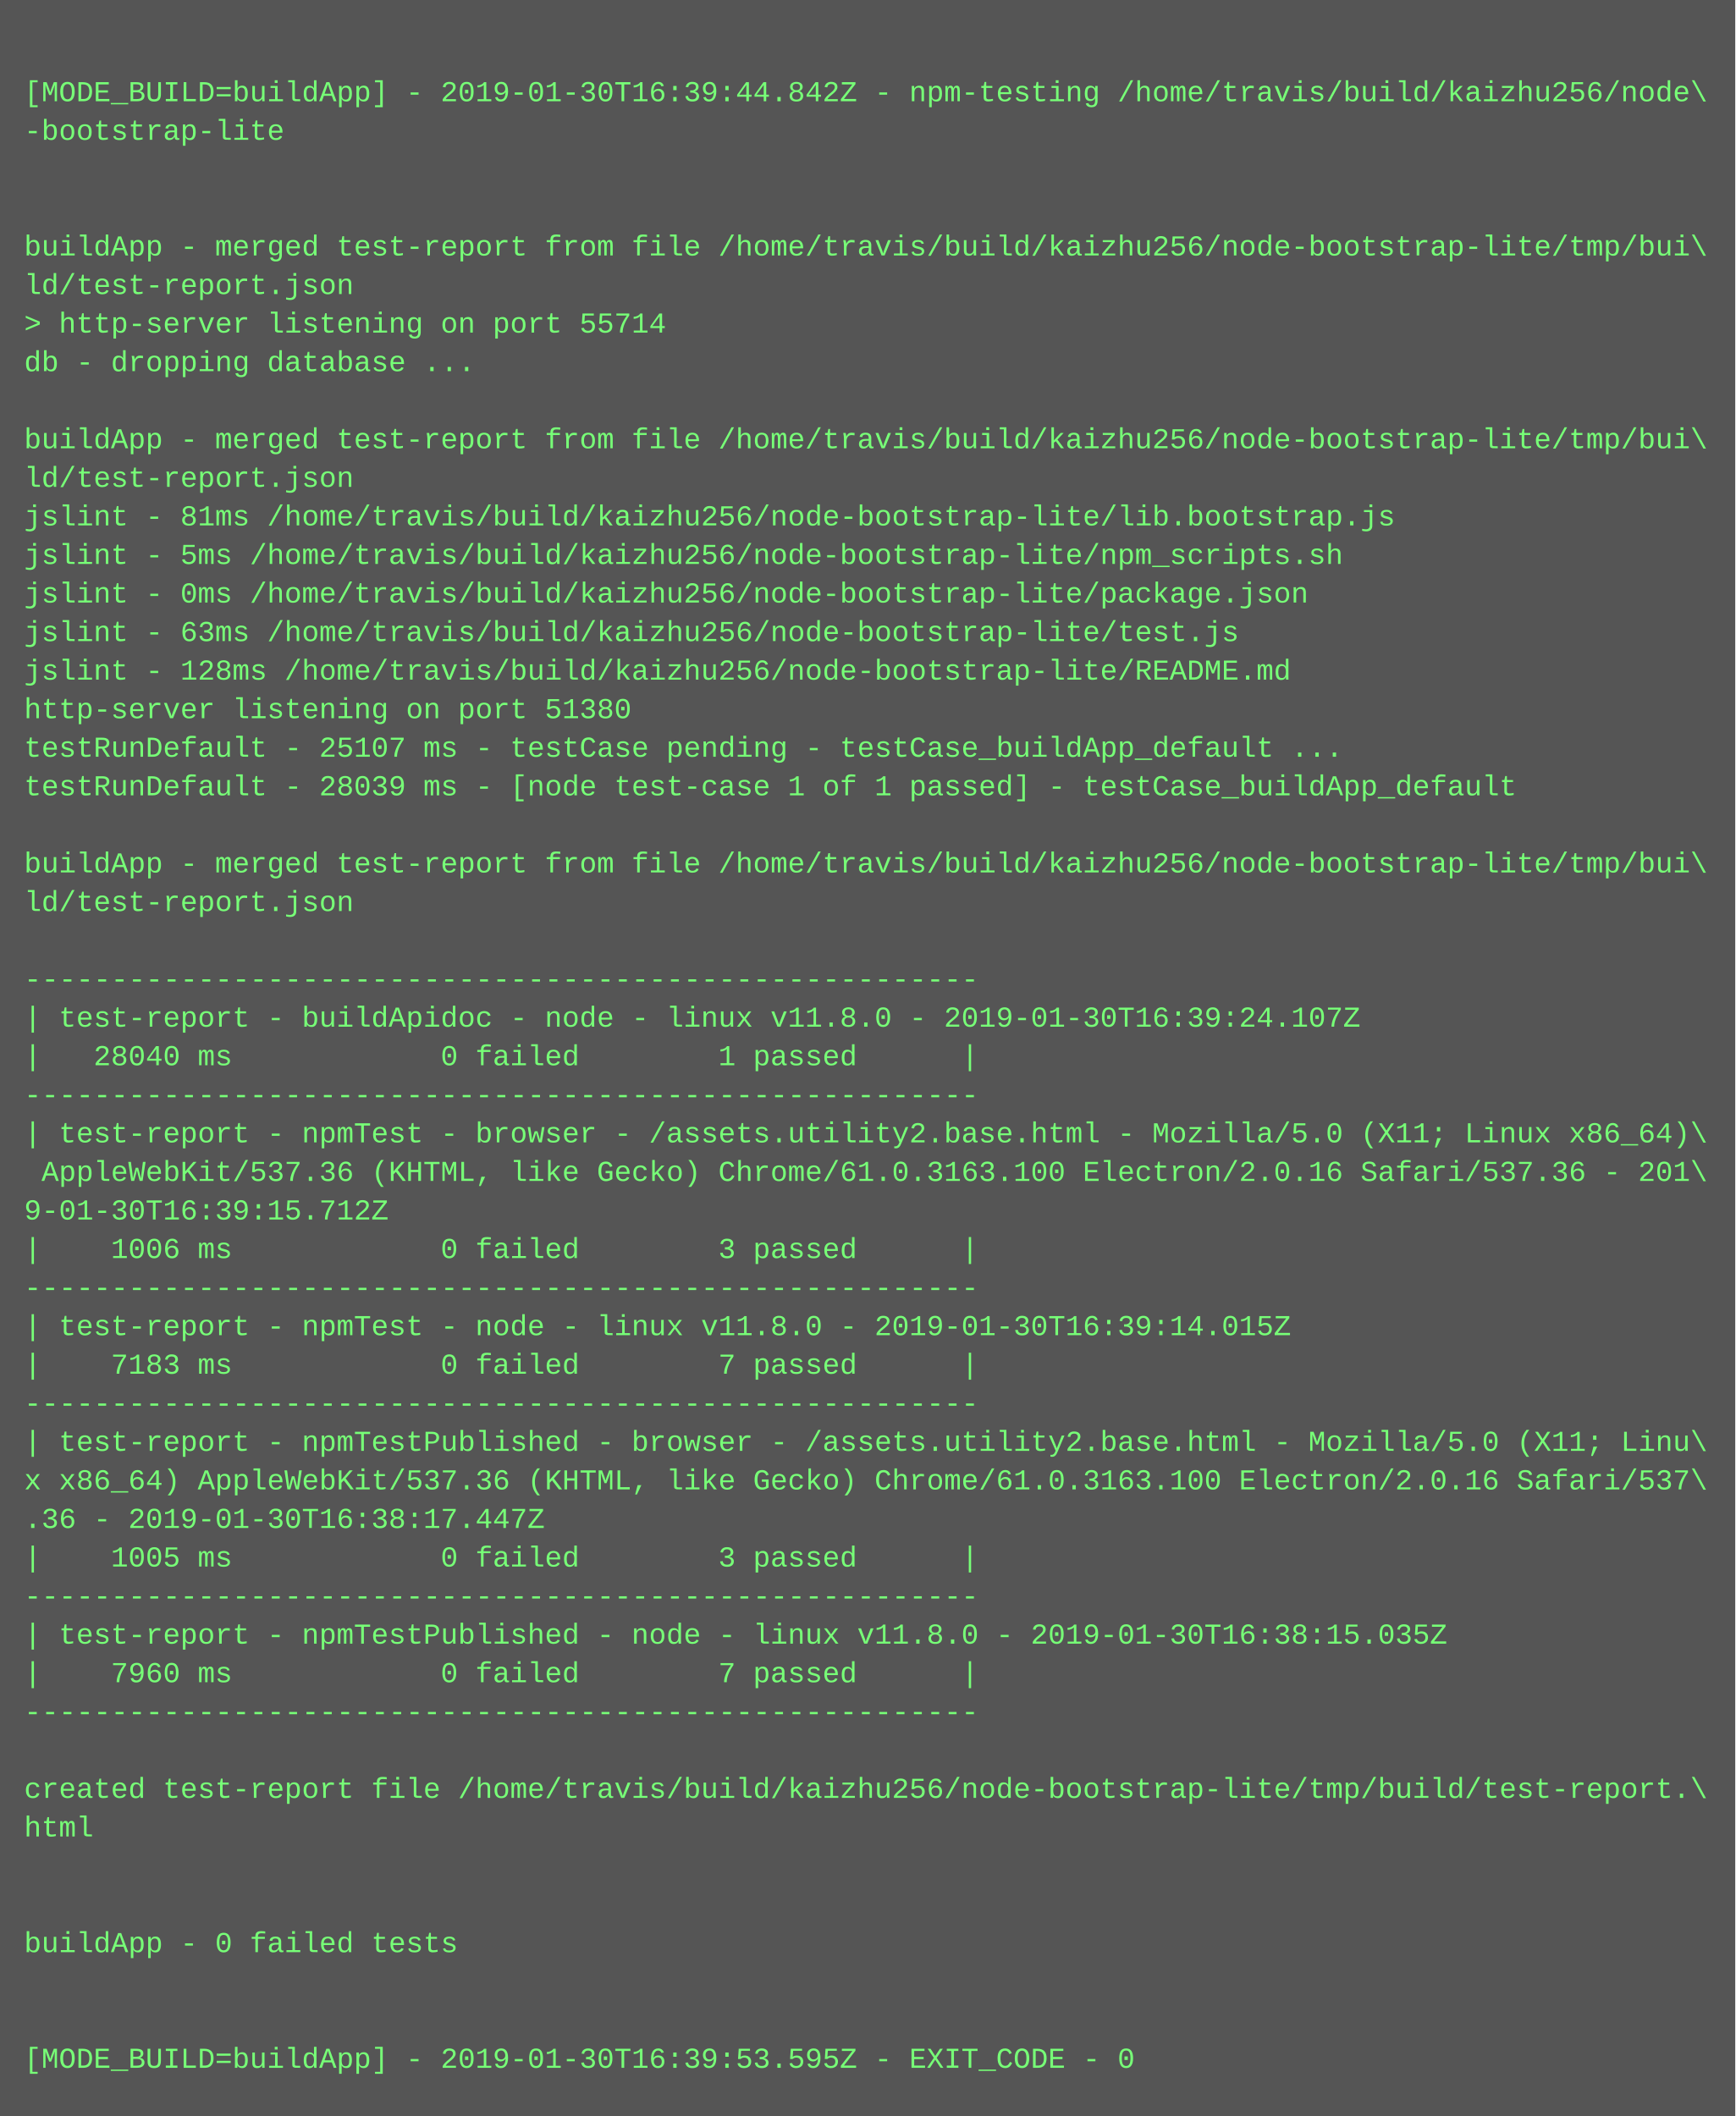
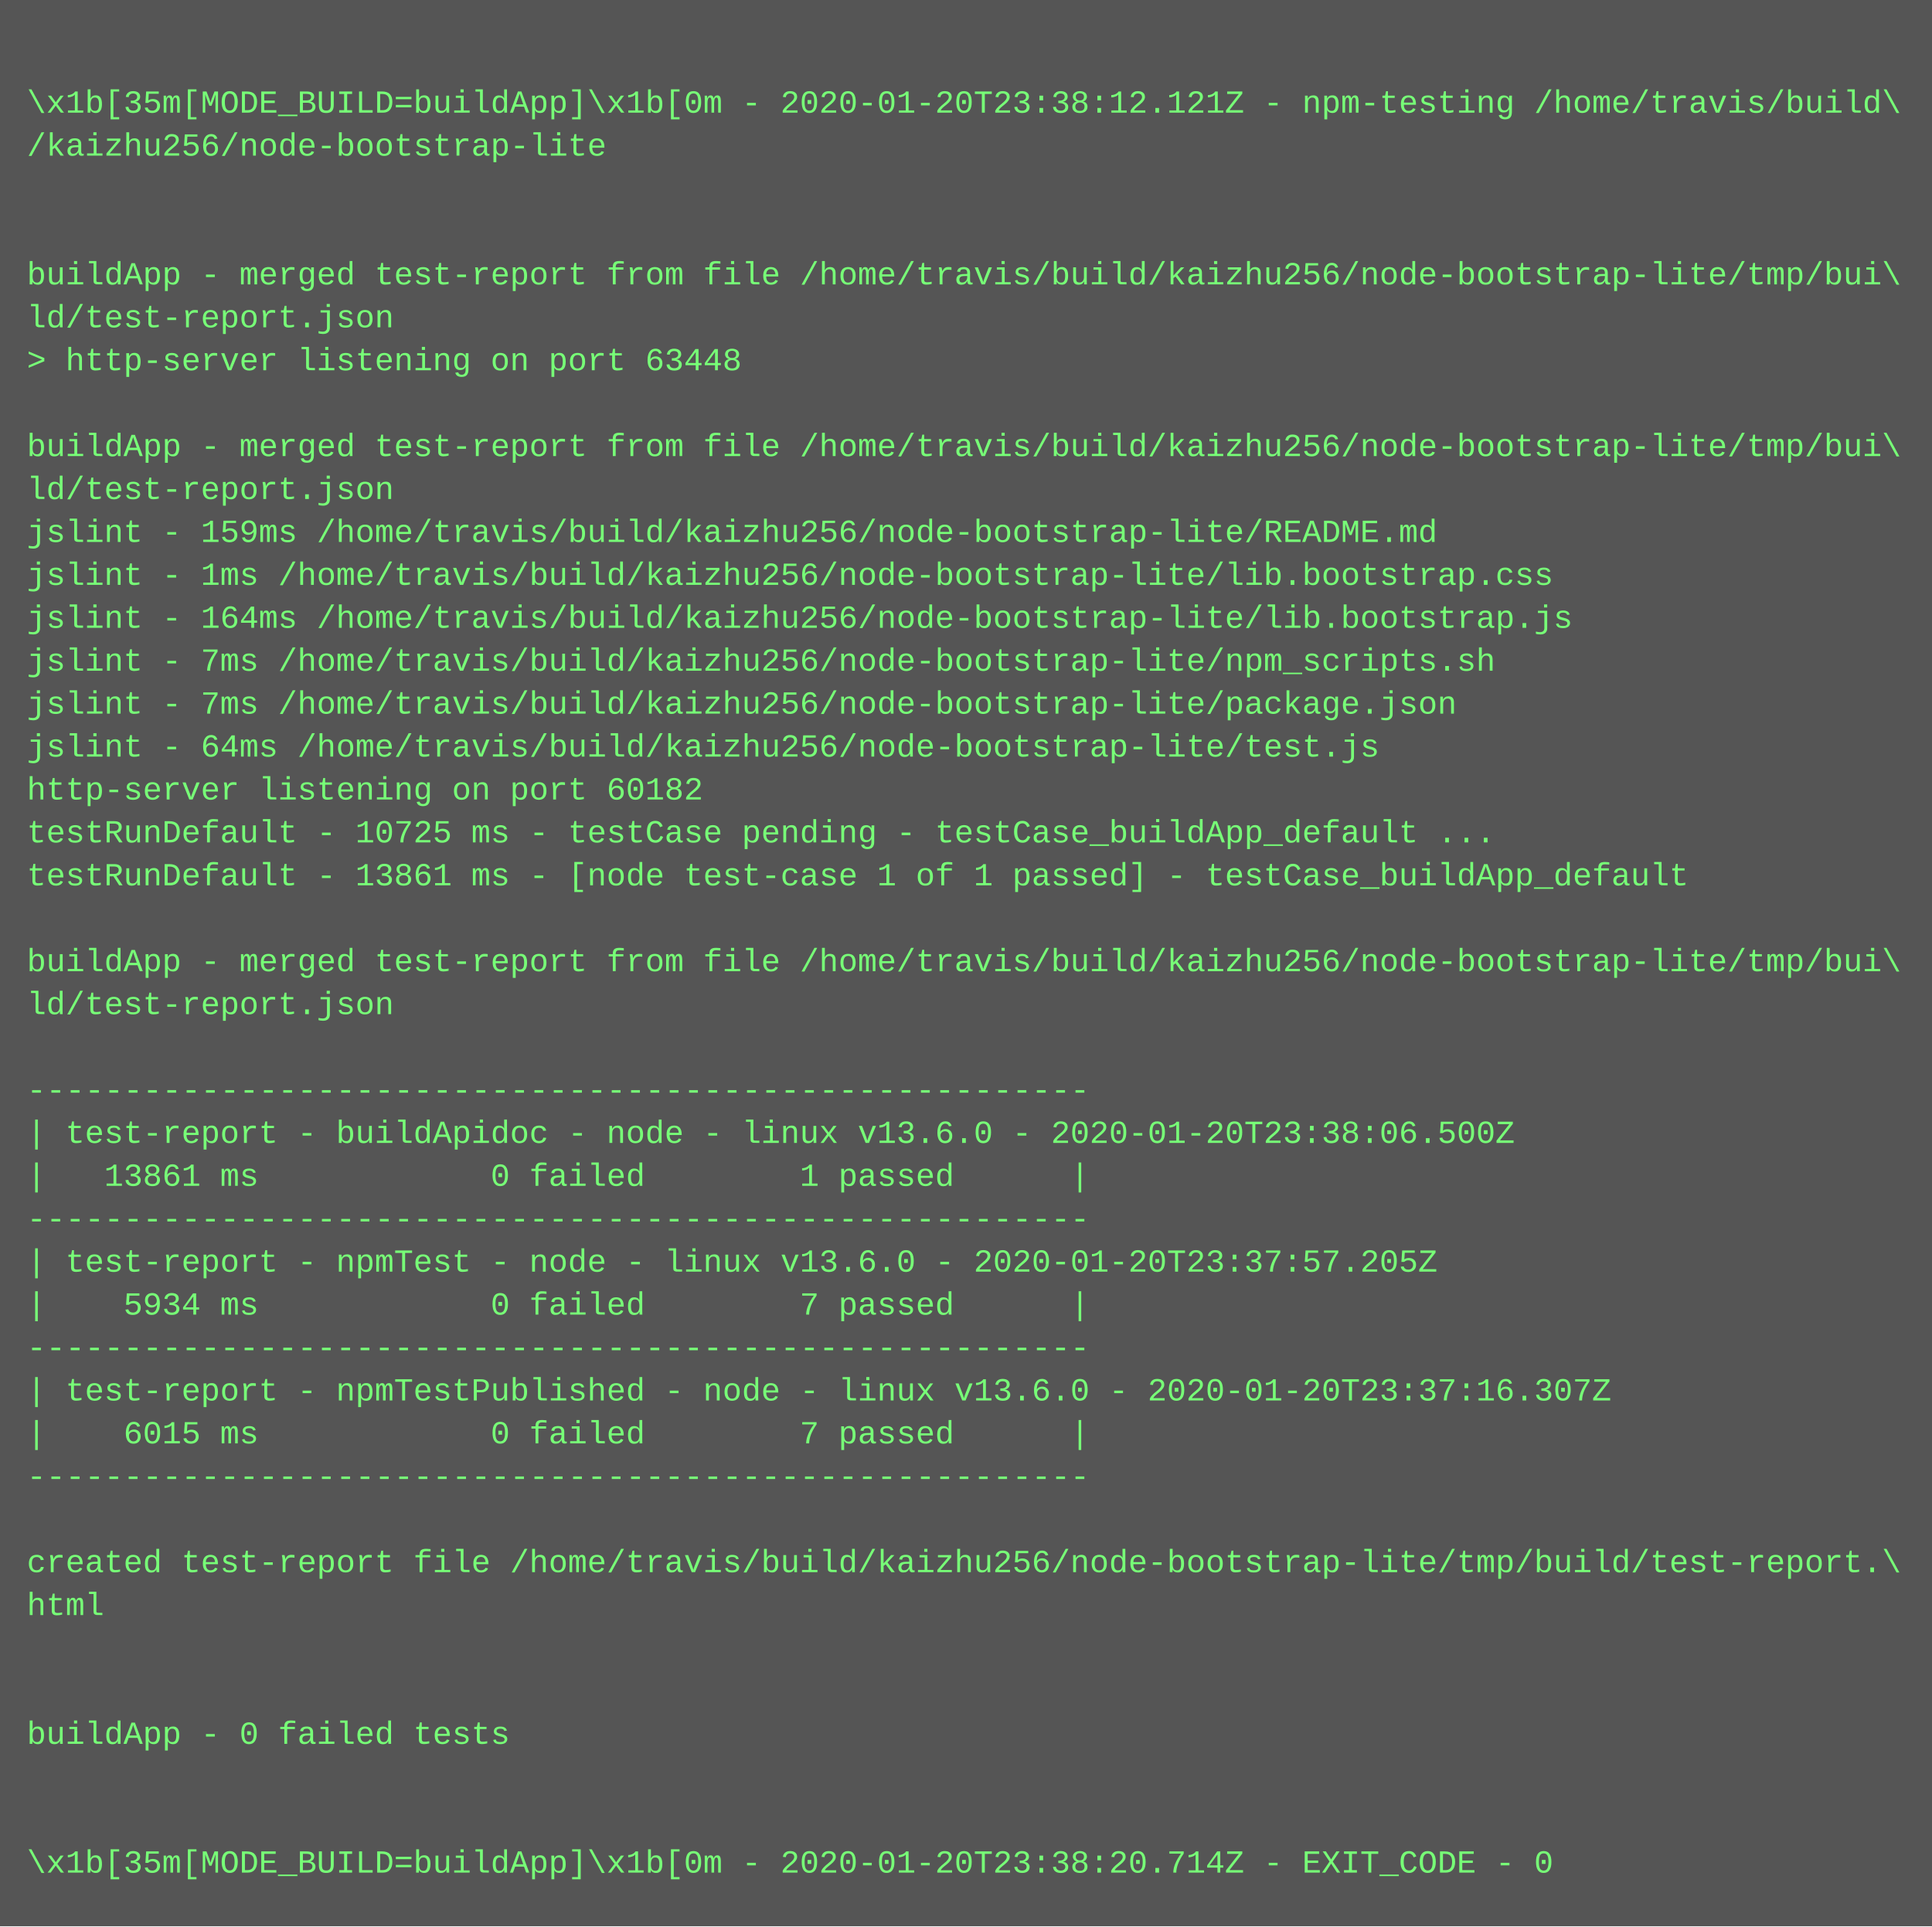
- <svg xmlns="http://www.w3.org/2000/svg" height="878" width="720">
-   <rect height="878" fill="#555" width="720" />
+ <svg xmlns="http://www.w3.org/2000/svg" height="718" width="720">
+   <rect height="718" fill="#555" width="720" />
  <text fill="#7f7" font-family="Courier New" font-size="12" xml:space="preserve">
    <tspan x="10" y="26" />
-     <tspan x="10" y="42">[MODE_BUILD=buildApp] - 2019-01-30T16:39:44.842Z - npm-testing /home/travis/build/kaizhu256/node\</tspan>
-     <tspan x="10" y="58">-bootstrap-lite</tspan>
+     <tspan x="10" y="42">\x1b[35m[MODE_BUILD=buildApp]\x1b[0m - 2020-01-20T23:38:12.121Z - npm-testing /home/travis/build\</tspan>
+     <tspan x="10" y="58">/kaizhu256/node-bootstrap-lite</tspan>
    <tspan x="10" y="74" />
    <tspan x="10" y="90" />
    <tspan x="10" y="106">buildApp - merged test-report from file /home/travis/build/kaizhu256/node-bootstrap-lite/tmp/bui\</tspan>
    <tspan x="10" y="122">ld/test-report.json</tspan>
-     <tspan x="10" y="138">&gt; http-server listening on port 55714</tspan>
-     <tspan x="10" y="154">db - dropping database ...</tspan>
-     <tspan x="10" y="170" />
-     <tspan x="10" y="186">buildApp - merged test-report from file /home/travis/build/kaizhu256/node-bootstrap-lite/tmp/bui\</tspan>
-     <tspan x="10" y="202">ld/test-report.json</tspan>
-     <tspan x="10" y="218">jslint - 81ms /home/travis/build/kaizhu256/node-bootstrap-lite/lib.bootstrap.js</tspan>
-     <tspan x="10" y="234">jslint - 5ms /home/travis/build/kaizhu256/node-bootstrap-lite/npm_scripts.sh</tspan>
-     <tspan x="10" y="250">jslint - 0ms /home/travis/build/kaizhu256/node-bootstrap-lite/package.json</tspan>
-     <tspan x="10" y="266">jslint - 63ms /home/travis/build/kaizhu256/node-bootstrap-lite/test.js</tspan>
-     <tspan x="10" y="282">jslint - 128ms /home/travis/build/kaizhu256/node-bootstrap-lite/README.md</tspan>
-     <tspan x="10" y="298">http-server listening on port 51380</tspan>
-     <tspan x="10" y="314">testRunDefault - 25107 ms - testCase pending - testCase_buildApp_default ...</tspan>
-     <tspan x="10" y="330">testRunDefault - 28039 ms - [node test-case 1 of 1 passed] - testCase_buildApp_default</tspan>
+     <tspan x="10" y="138">&gt; http-server listening on port 63448</tspan>
+     <tspan x="10" y="154" />
+     <tspan x="10" y="170">buildApp - merged test-report from file /home/travis/build/kaizhu256/node-bootstrap-lite/tmp/bui\</tspan>
+     <tspan x="10" y="186">ld/test-report.json</tspan>
+     <tspan x="10" y="202">jslint - 159ms /home/travis/build/kaizhu256/node-bootstrap-lite/README.md</tspan>
+     <tspan x="10" y="218">jslint - 1ms /home/travis/build/kaizhu256/node-bootstrap-lite/lib.bootstrap.css</tspan>
+     <tspan x="10" y="234">jslint - 164ms /home/travis/build/kaizhu256/node-bootstrap-lite/lib.bootstrap.js</tspan>
+     <tspan x="10" y="250">jslint - 7ms /home/travis/build/kaizhu256/node-bootstrap-lite/npm_scripts.sh</tspan>
+     <tspan x="10" y="266">jslint - 7ms /home/travis/build/kaizhu256/node-bootstrap-lite/package.json</tspan>
+     <tspan x="10" y="282">jslint - 64ms /home/travis/build/kaizhu256/node-bootstrap-lite/test.js</tspan>
+     <tspan x="10" y="298">http-server listening on port 60182</tspan>
+     <tspan x="10" y="314">testRunDefault - 10725 ms - testCase pending - testCase_buildApp_default ...</tspan>
+     <tspan x="10" y="330">testRunDefault - 13861 ms - [node test-case 1 of 1 passed] - testCase_buildApp_default</tspan>
    <tspan x="10" y="346" />
    <tspan x="10" y="362">buildApp - merged test-report from file /home/travis/build/kaizhu256/node-bootstrap-lite/tmp/bui\</tspan>
    <tspan x="10" y="378">ld/test-report.json</tspan>
    <tspan x="10" y="394" />
    <tspan x="10" y="410">-------------------------------------------------------</tspan>
-     <tspan x="10" y="426">| test-report - buildApidoc - node - linux v11.8.0 - 2019-01-30T16:39:24.107Z</tspan>
-     <tspan x="10" y="442">|   28040 ms            0 failed        1 passed      |</tspan>
+     <tspan x="10" y="426">| test-report - buildApidoc - node - linux v13.6.0 - 2020-01-20T23:38:06.500Z</tspan>
+     <tspan x="10" y="442">|   13861 ms            0 failed        1 passed      |</tspan>
    <tspan x="10" y="458">-------------------------------------------------------</tspan>
-     <tspan x="10" y="474">| test-report - npmTest - browser - /assets.utility2.base.html - Mozilla/5.0 (X11; Linux x86_64)\</tspan>
-     <tspan x="10" y="490"> AppleWebKit/537.36 (KHTML, like Gecko) Chrome/61.0.3163.100 Electron/2.0.16 Safari/537.36 - 201\</tspan>
-     <tspan x="10" y="506">9-01-30T16:39:15.712Z</tspan>
-     <tspan x="10" y="522">|    1006 ms            0 failed        3 passed      |</tspan>
-     <tspan x="10" y="538">-------------------------------------------------------</tspan>
-     <tspan x="10" y="554">| test-report - npmTest - node - linux v11.8.0 - 2019-01-30T16:39:14.015Z</tspan>
-     <tspan x="10" y="570">|    7183 ms            0 failed        7 passed      |</tspan>
-     <tspan x="10" y="586">-------------------------------------------------------</tspan>
-     <tspan x="10" y="602">| test-report - npmTestPublished - browser - /assets.utility2.base.html - Mozilla/5.0 (X11; Linu\</tspan>
-     <tspan x="10" y="618">x x86_64) AppleWebKit/537.36 (KHTML, like Gecko) Chrome/61.0.3163.100 Electron/2.0.16 Safari/537\</tspan>
-     <tspan x="10" y="634">.36 - 2019-01-30T16:38:17.447Z</tspan>
-     <tspan x="10" y="650">|    1005 ms            0 failed        3 passed      |</tspan>
-     <tspan x="10" y="666">-------------------------------------------------------</tspan>
-     <tspan x="10" y="682">| test-report - npmTestPublished - node - linux v11.8.0 - 2019-01-30T16:38:15.035Z</tspan>
-     <tspan x="10" y="698">|    7960 ms            0 failed        7 passed      |</tspan>
-     <tspan x="10" y="714">-------------------------------------------------------</tspan>
-     <tspan x="10" y="730" />
-     <tspan x="10" y="746">created test-report file /home/travis/build/kaizhu256/node-bootstrap-lite/tmp/build/test-report.\</tspan>
-     <tspan x="10" y="762">html</tspan>
-     <tspan x="10" y="778" />
-     <tspan x="10" y="794" />
-     <tspan x="10" y="810">buildApp - 0 failed tests</tspan>
-     <tspan x="10" y="826" />
-     <tspan x="10" y="842" />
-     <tspan x="10" y="858">[MODE_BUILD=buildApp] - 2019-01-30T16:39:53.595Z - EXIT_CODE - 0</tspan>
+     <tspan x="10" y="474">| test-report - npmTest - node - linux v13.6.0 - 2020-01-20T23:37:57.205Z</tspan>
+     <tspan x="10" y="490">|    5934 ms            0 failed        7 passed      |</tspan>
+     <tspan x="10" y="506">-------------------------------------------------------</tspan>
+     <tspan x="10" y="522">| test-report - npmTestPublished - node - linux v13.6.0 - 2020-01-20T23:37:16.307Z</tspan>
+     <tspan x="10" y="538">|    6015 ms            0 failed        7 passed      |</tspan>
+     <tspan x="10" y="554">-------------------------------------------------------</tspan>
+     <tspan x="10" y="570" />
+     <tspan x="10" y="586">created test-report file /home/travis/build/kaizhu256/node-bootstrap-lite/tmp/build/test-report.\</tspan>
+     <tspan x="10" y="602">html</tspan>
+     <tspan x="10" y="618" />
+     <tspan x="10" y="634" />
+     <tspan x="10" y="650">buildApp - 0 failed tests</tspan>
+     <tspan x="10" y="666" />
+     <tspan x="10" y="682" />
+     <tspan x="10" y="698">\x1b[35m[MODE_BUILD=buildApp]\x1b[0m - 2020-01-20T23:38:20.714Z - EXIT_CODE - 0</tspan>
  </text>
</svg>
